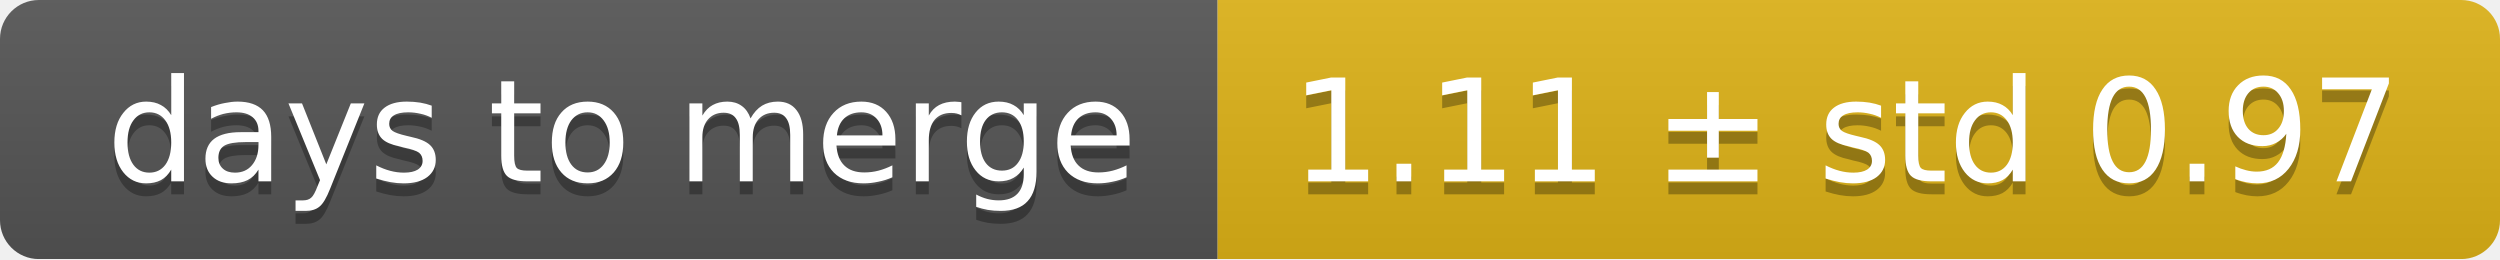
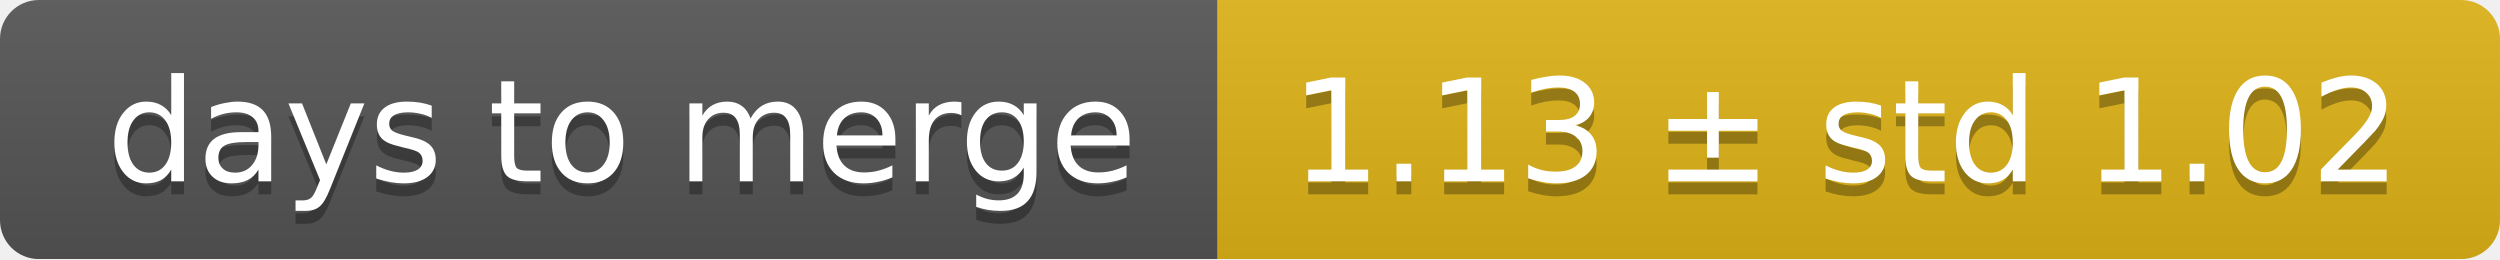
<svg xmlns="http://www.w3.org/2000/svg" width="193" height="20">
  <linearGradient id="smooth" x2="0" y2="100%">
    <stop offset="0" stop-color="#bbb" stop-opacity=".1" />
    <stop offset="1" stop-opacity=".1" />
  </linearGradient>
  <mask id="round">
    <rect width="193" height="20" rx="3" fill="#fff" />
  </mask>
  <g mask="url(#round)">
    <rect width="94" height="20" fill="#555" />
    <rect x="94" width="99" height="20" fill="#dfb317" />
    <rect width="193" height="20" fill="url(#smooth)" />
  </g>
  <g fill="#fff" text-anchor="middle" font-family="DejaVu Sans,Verdana,Geneva,sans-serif" font-size="11">
    <text x="48" y="15" fill="#010101" fill-opacity=".3">days to merge</text>
    <text x="48" y="14">days to merge</text>
-     <text x="142.5" y="15" fill="#010101" fill-opacity=".3">1.11 ± std 0.97</text>
-     <text x="142.5" y="14">1.11 ± std 0.97</text>
+     <text x="142.5" y="15" fill="#010101" fill-opacity=".3">1.13 ± std 1.02</text>
+     <text x="142.5" y="14">1.13 ± std 1.02</text>
  </g>
</svg>
